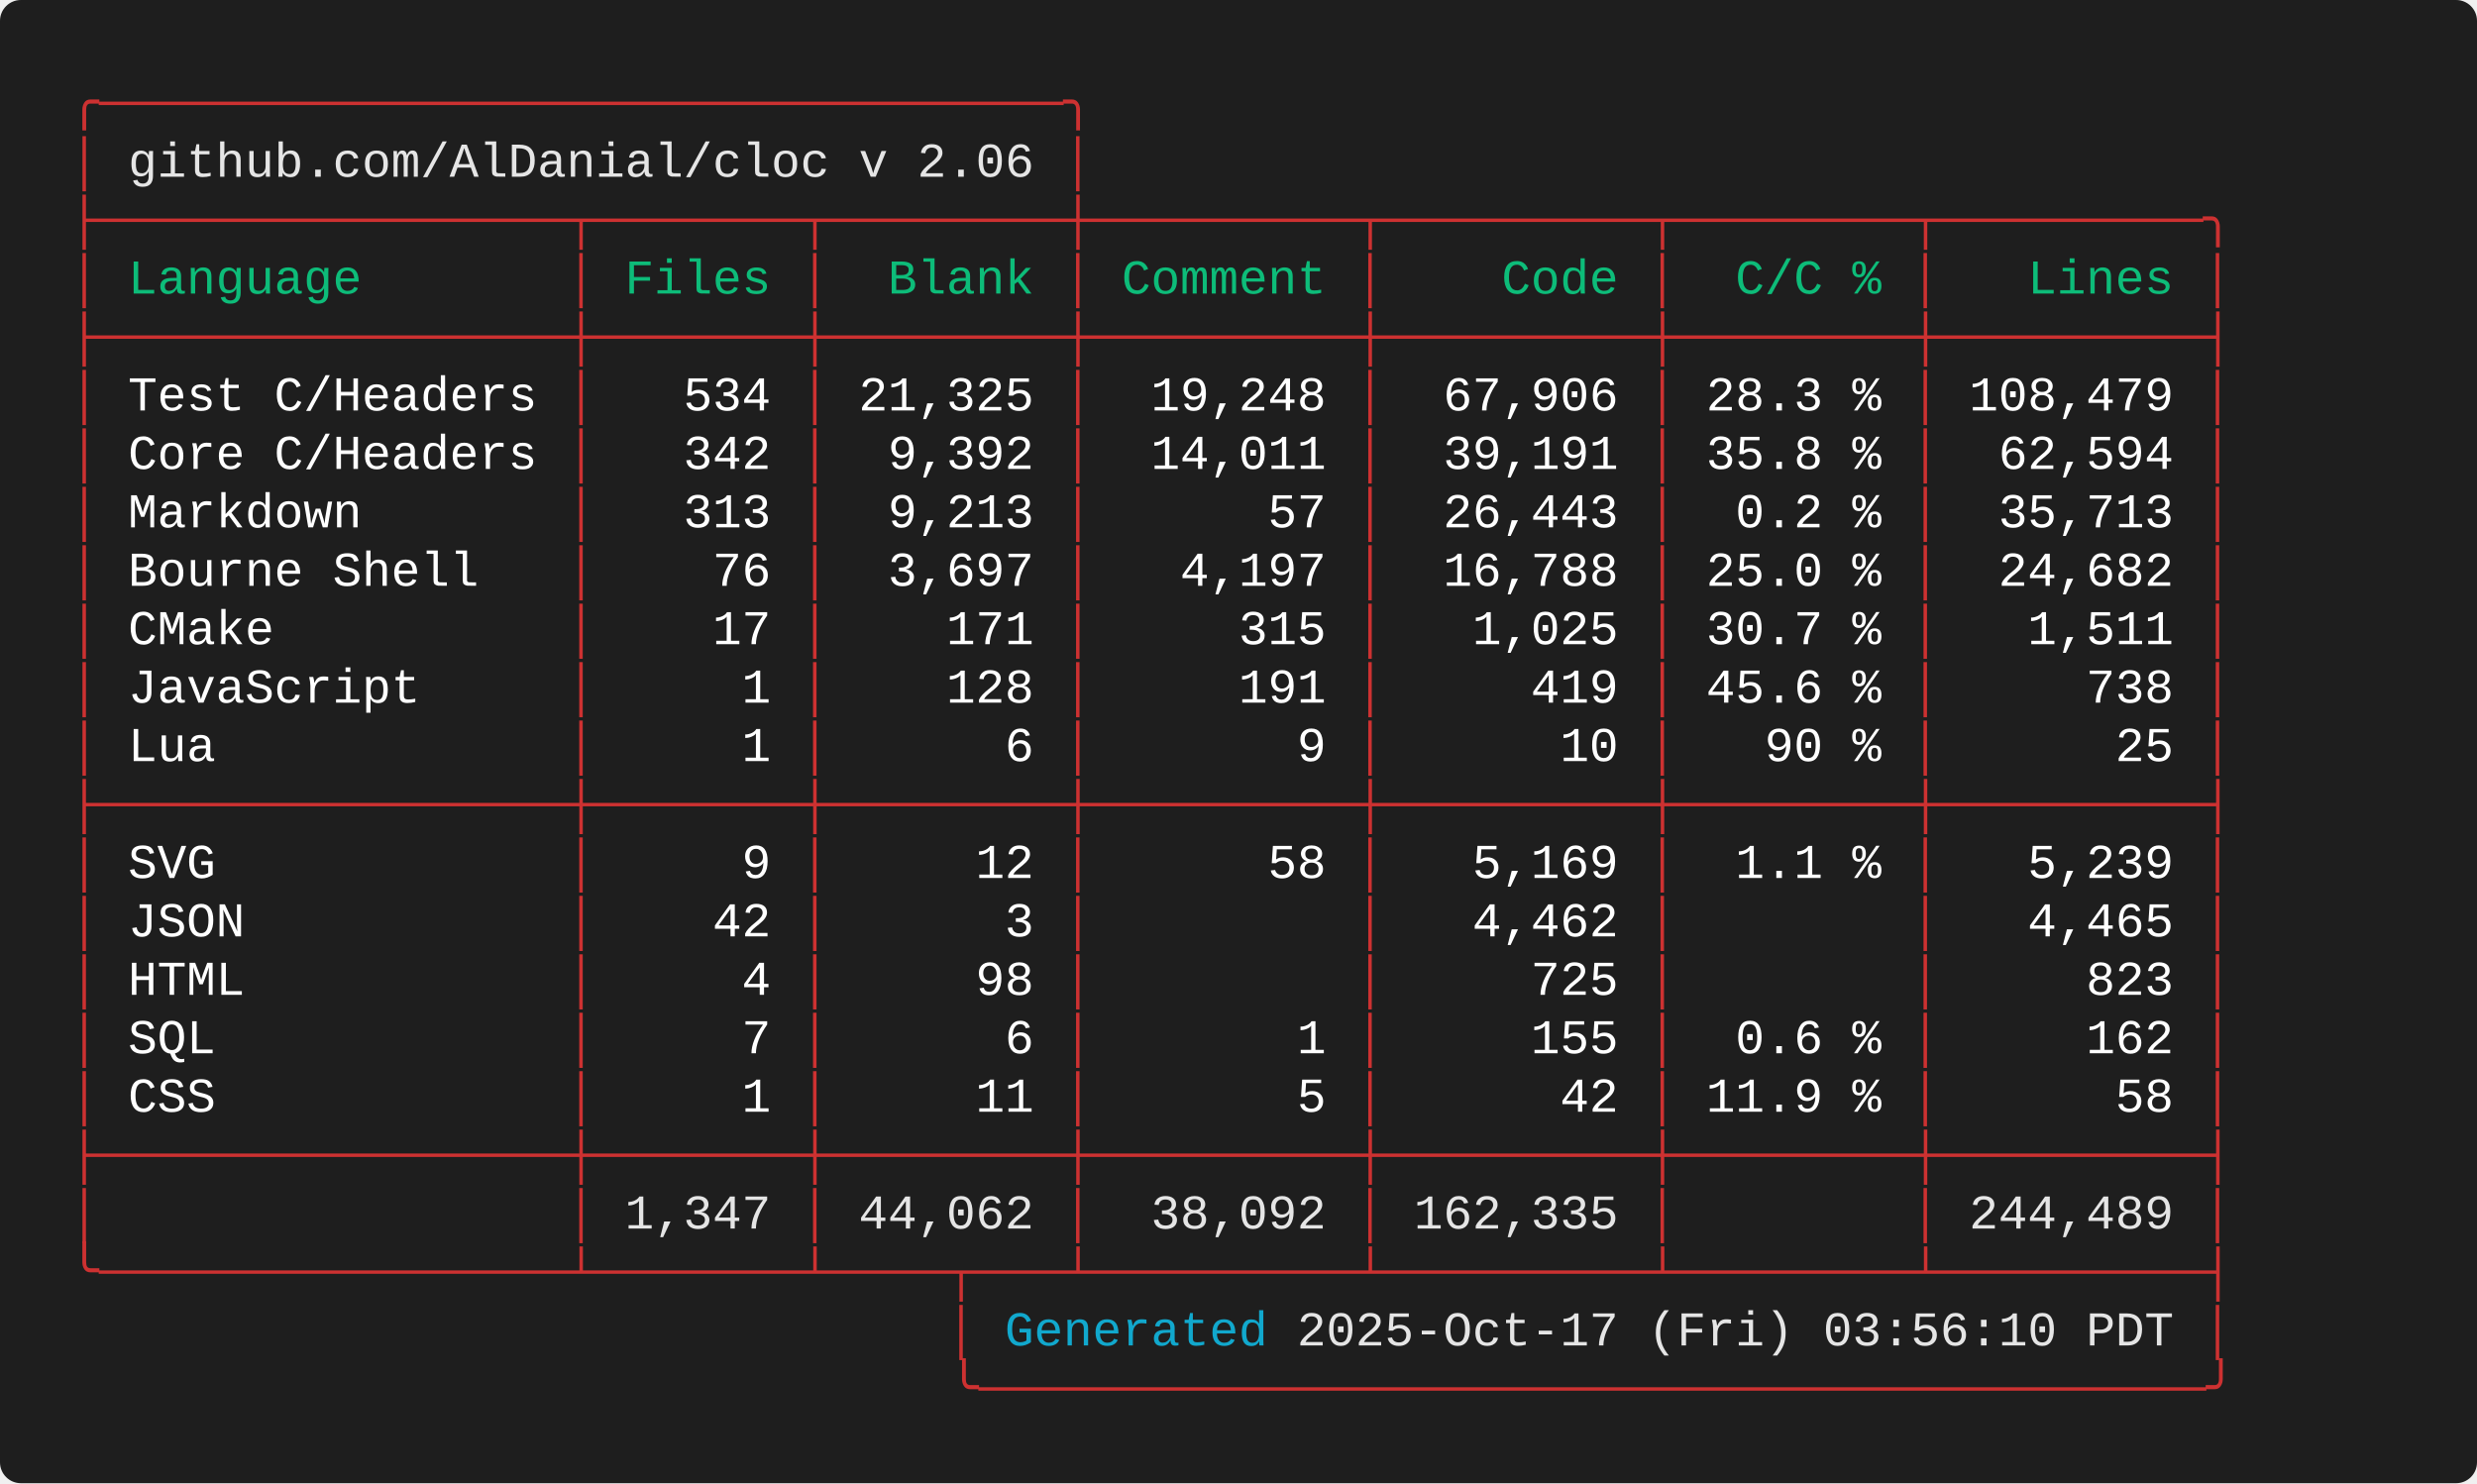
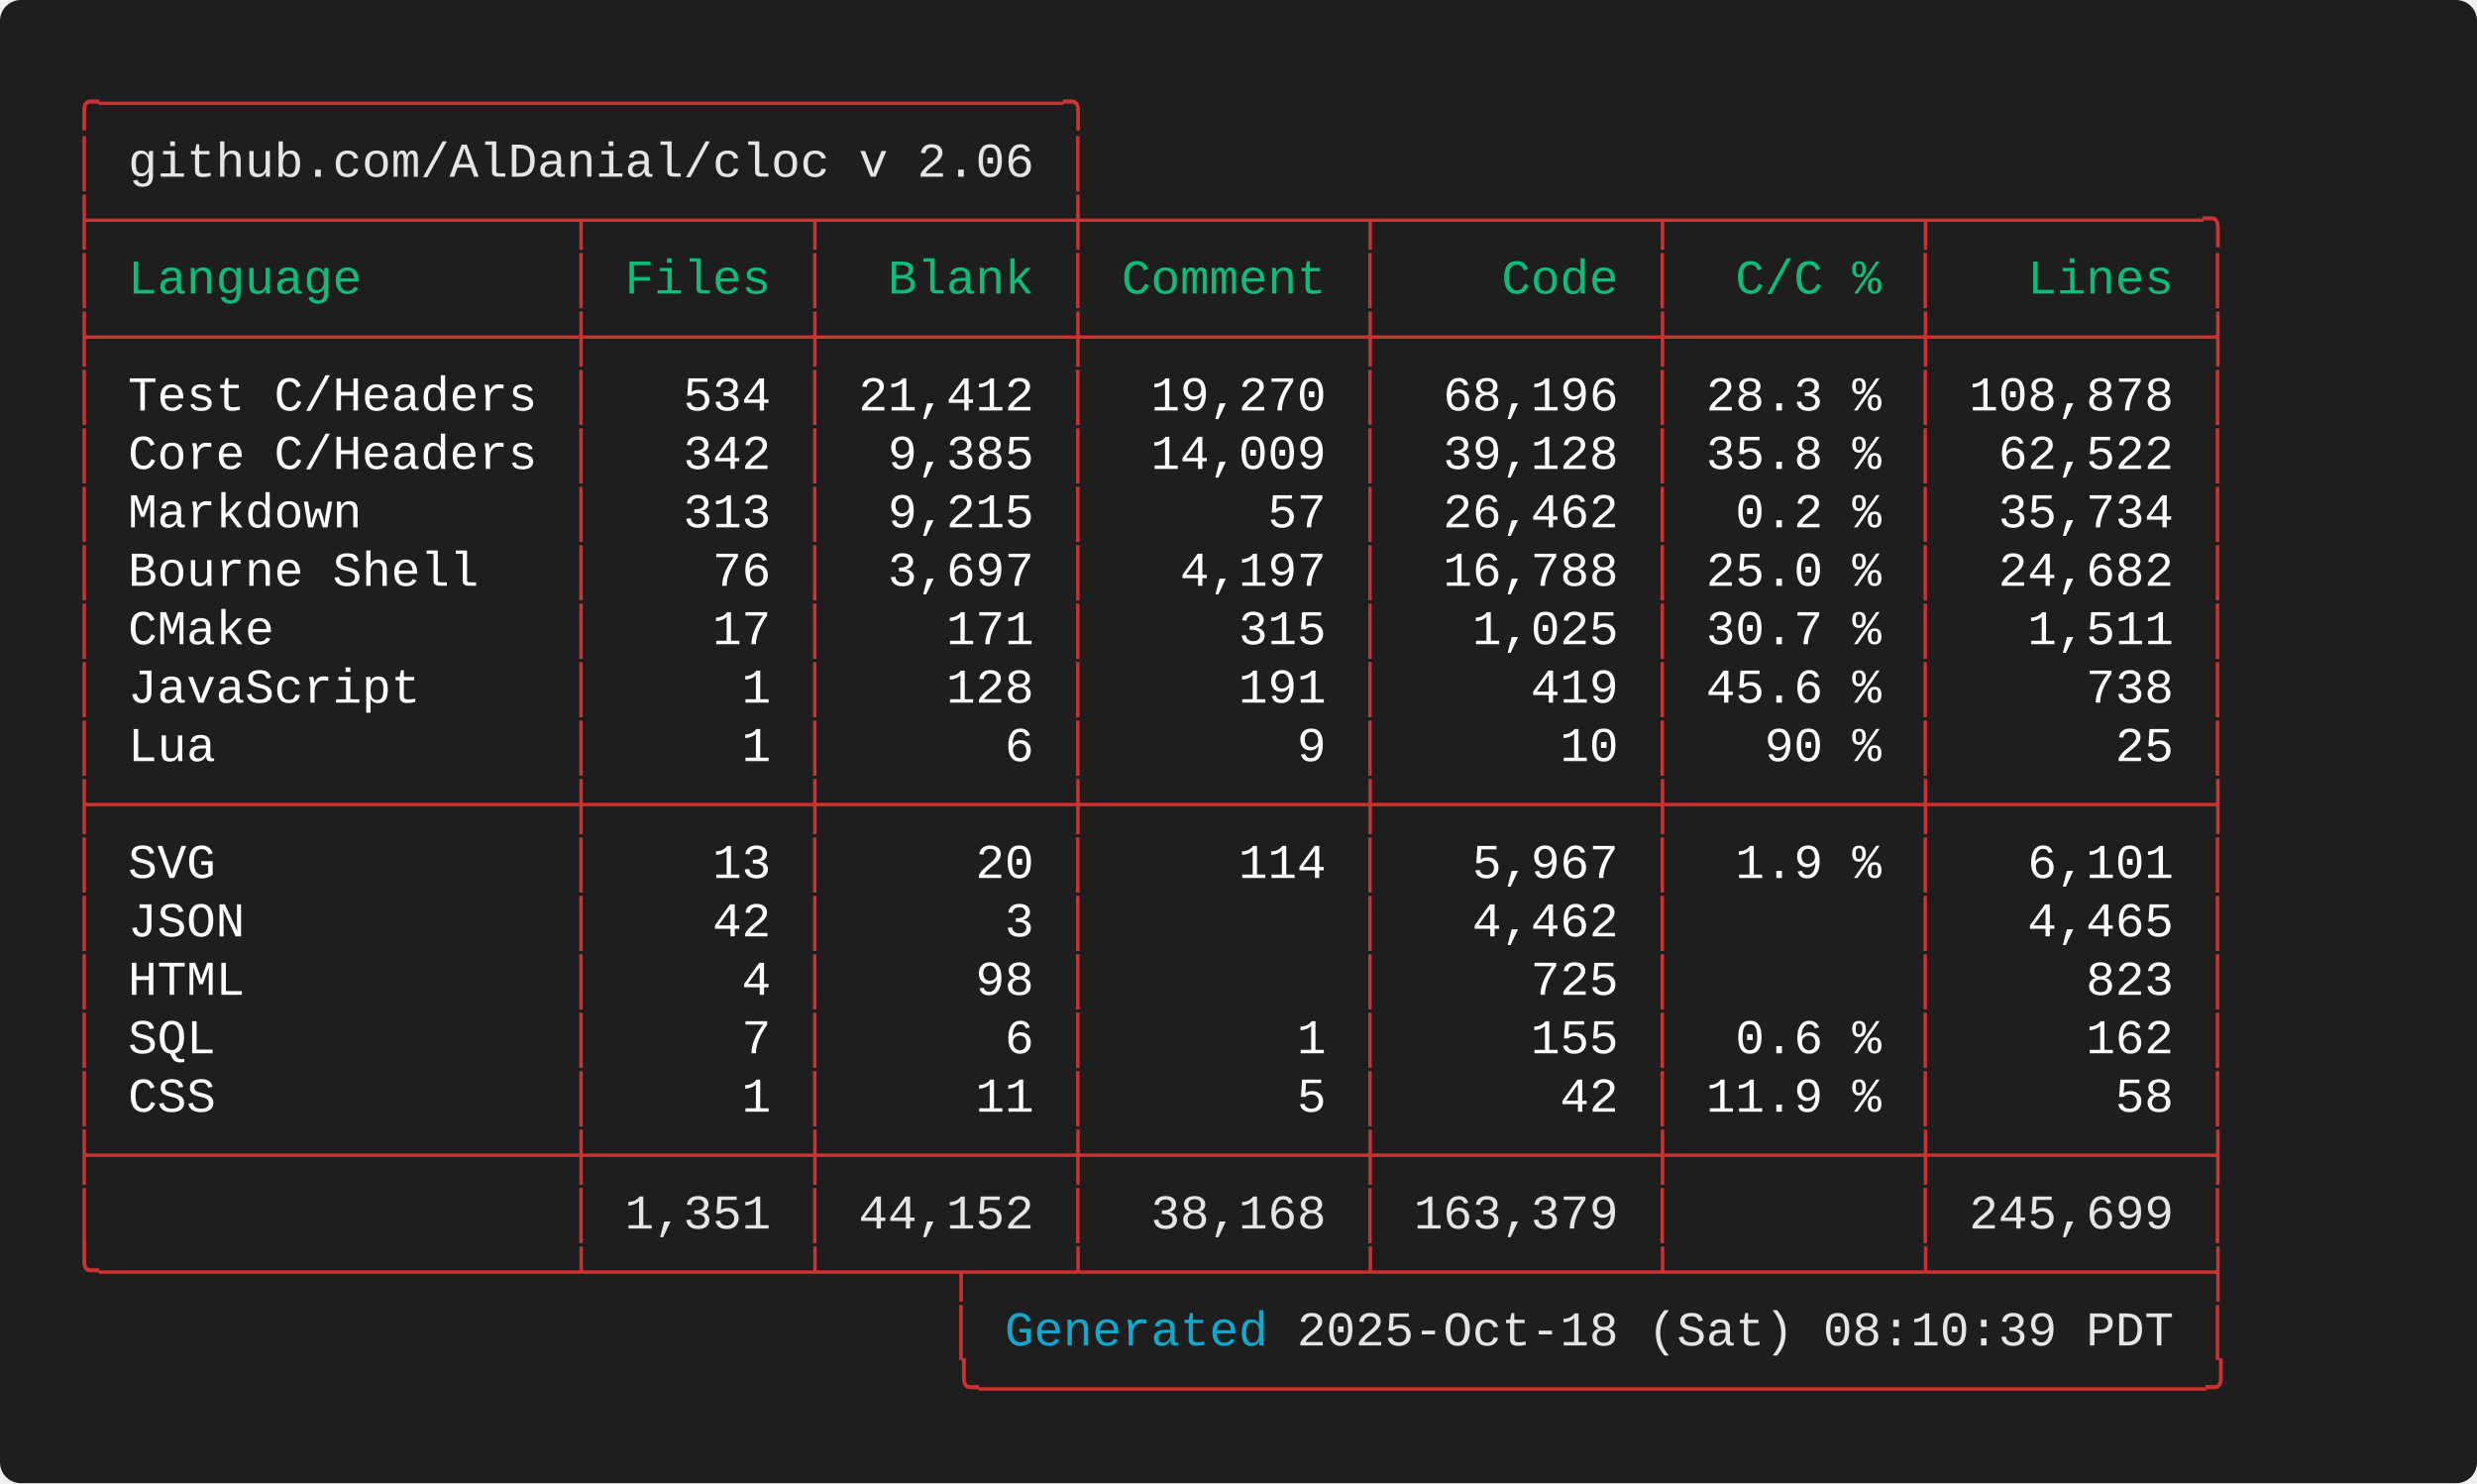
<svg xmlns="http://www.w3.org/2000/svg" width="712.00" height="426.40" viewBox="0 0 712.00 426.40">
  <defs>
    <style type="text/css">.terminal-text { font-family: 'Consolas', 'Consolas', 'Monaco', 'Courier New', monospace; }</style>
  </defs>
  <rect width="100%" height="100%" fill="#1e1e1e" rx="6" />
  <text x="20.00" y="34.00" font-size="14" class="terminal-text" xml:space="preserve" textLength="294.00" lengthAdjust="spacingAndGlyphs" fill="#cd3131">╭─────────────────────────────────╮</text>
  <text x="20.00" y="50.80" font-size="14" class="terminal-text" xml:space="preserve" textLength="16.80" lengthAdjust="spacingAndGlyphs" fill="#cd3131">│ </text>
  <text x="36.80" y="50.80" font-size="14" class="terminal-text" xml:space="preserve" textLength="260.40" lengthAdjust="spacingAndGlyphs" fill="#e5e5e5">github.com/AlDanial/cloc v 2.06</text>
  <text x="297.20" y="50.80" font-size="14" class="terminal-text" xml:space="preserve" textLength="8.40" lengthAdjust="spacingAndGlyphs" fill="#ffffff"> </text>
  <text x="305.60" y="50.80" font-size="14" class="terminal-text" xml:space="preserve" textLength="8.40" lengthAdjust="spacingAndGlyphs" fill="#cd3131">│</text>
  <text x="20.00" y="67.60" font-size="14" class="terminal-text" xml:space="preserve" textLength="621.60" lengthAdjust="spacingAndGlyphs" fill="#cd3131">├────────────────┬───────┬────────┼─────────┬─────────┬────────┬─────────╮</text>
  <text x="20.00" y="84.40" font-size="14" class="terminal-text" xml:space="preserve" textLength="8.40" lengthAdjust="spacingAndGlyphs" fill="#cd3131">│</text>
  <text x="28.40" y="84.40" font-size="14" class="terminal-text" xml:space="preserve" textLength="134.40" lengthAdjust="spacingAndGlyphs" fill="#0dbc79"> Language       </text>
  <text x="162.80" y="84.40" font-size="14" class="terminal-text" xml:space="preserve" textLength="8.40" lengthAdjust="spacingAndGlyphs" fill="#cd3131">│</text>
  <text x="171.20" y="84.40" font-size="14" class="terminal-text" xml:space="preserve" textLength="58.80" lengthAdjust="spacingAndGlyphs" fill="#0dbc79"> Files </text>
  <text x="230.00" y="84.40" font-size="14" class="terminal-text" xml:space="preserve" textLength="8.40" lengthAdjust="spacingAndGlyphs" fill="#cd3131">│</text>
  <text x="238.40" y="84.40" font-size="14" class="terminal-text" xml:space="preserve" textLength="67.20" lengthAdjust="spacingAndGlyphs" fill="#0dbc79">  Blank </text>
  <text x="305.60" y="84.40" font-size="14" class="terminal-text" xml:space="preserve" textLength="8.40" lengthAdjust="spacingAndGlyphs" fill="#cd3131">│</text>
  <text x="314.00" y="84.40" font-size="14" class="terminal-text" xml:space="preserve" textLength="75.60" lengthAdjust="spacingAndGlyphs" fill="#0dbc79"> Comment </text>
  <text x="389.60" y="84.40" font-size="14" class="terminal-text" xml:space="preserve" textLength="8.40" lengthAdjust="spacingAndGlyphs" fill="#cd3131">│</text>
  <text x="398.00" y="84.40" font-size="14" class="terminal-text" xml:space="preserve" textLength="75.60" lengthAdjust="spacingAndGlyphs" fill="#0dbc79">    Code </text>
  <text x="473.60" y="84.40" font-size="14" class="terminal-text" xml:space="preserve" textLength="8.40" lengthAdjust="spacingAndGlyphs" fill="#cd3131">│</text>
  <text x="482.00" y="84.40" font-size="14" class="terminal-text" xml:space="preserve" textLength="67.20" lengthAdjust="spacingAndGlyphs" fill="#0dbc79">  C/C % </text>
  <text x="549.20" y="84.40" font-size="14" class="terminal-text" xml:space="preserve" textLength="8.40" lengthAdjust="spacingAndGlyphs" fill="#cd3131">│</text>
  <text x="557.60" y="84.40" font-size="14" class="terminal-text" xml:space="preserve" textLength="75.60" lengthAdjust="spacingAndGlyphs" fill="#0dbc79">   Lines </text>
  <text x="633.20" y="84.40" font-size="14" class="terminal-text" xml:space="preserve" textLength="8.40" lengthAdjust="spacingAndGlyphs" fill="#cd3131">│</text>
  <text x="20.00" y="101.20" font-size="14" class="terminal-text" xml:space="preserve" textLength="621.60" lengthAdjust="spacingAndGlyphs" fill="#cd3131">├────────────────┼───────┼────────┼─────────┼─────────┼────────┼─────────┤</text>
  <text x="20.00" y="118.00" font-size="14" class="terminal-text" xml:space="preserve" textLength="8.40" lengthAdjust="spacingAndGlyphs" fill="#cd3131">│</text>
  <text x="28.40" y="118.00" font-size="14" class="terminal-text" xml:space="preserve" textLength="134.40" lengthAdjust="spacingAndGlyphs" fill="#ffffff"> Test C/Headers </text>
  <text x="162.80" y="118.00" font-size="14" class="terminal-text" xml:space="preserve" textLength="8.40" lengthAdjust="spacingAndGlyphs" fill="#cd3131">│</text>
  <text x="171.20" y="118.00" font-size="14" class="terminal-text" xml:space="preserve" textLength="58.80" lengthAdjust="spacingAndGlyphs" fill="#ffffff">   534 </text>
  <text x="230.00" y="118.00" font-size="14" class="terminal-text" xml:space="preserve" textLength="8.40" lengthAdjust="spacingAndGlyphs" fill="#cd3131">│</text>
-   <text x="238.40" y="118.00" font-size="14" class="terminal-text" xml:space="preserve" textLength="67.20" lengthAdjust="spacingAndGlyphs" fill="#ffffff"> 21,325 </text>
+   <text x="238.40" y="118.00" font-size="14" class="terminal-text" xml:space="preserve" textLength="67.20" lengthAdjust="spacingAndGlyphs" fill="#ffffff"> 21,412 </text>
  <text x="305.60" y="118.00" font-size="14" class="terminal-text" xml:space="preserve" textLength="8.40" lengthAdjust="spacingAndGlyphs" fill="#cd3131">│</text>
-   <text x="314.00" y="118.00" font-size="14" class="terminal-text" xml:space="preserve" textLength="75.60" lengthAdjust="spacingAndGlyphs" fill="#ffffff">  19,248 </text>
+   <text x="314.00" y="118.00" font-size="14" class="terminal-text" xml:space="preserve" textLength="75.60" lengthAdjust="spacingAndGlyphs" fill="#ffffff">  19,270 </text>
  <text x="389.60" y="118.00" font-size="14" class="terminal-text" xml:space="preserve" textLength="8.40" lengthAdjust="spacingAndGlyphs" fill="#cd3131">│</text>
-   <text x="398.00" y="118.00" font-size="14" class="terminal-text" xml:space="preserve" textLength="75.60" lengthAdjust="spacingAndGlyphs" fill="#ffffff">  67,906 </text>
+   <text x="398.00" y="118.00" font-size="14" class="terminal-text" xml:space="preserve" textLength="75.60" lengthAdjust="spacingAndGlyphs" fill="#ffffff">  68,196 </text>
  <text x="473.60" y="118.00" font-size="14" class="terminal-text" xml:space="preserve" textLength="8.40" lengthAdjust="spacingAndGlyphs" fill="#cd3131">│</text>
  <text x="482.00" y="118.00" font-size="14" class="terminal-text" xml:space="preserve" textLength="67.20" lengthAdjust="spacingAndGlyphs" fill="#ffffff"> 28.3 % </text>
  <text x="549.20" y="118.00" font-size="14" class="terminal-text" xml:space="preserve" textLength="8.40" lengthAdjust="spacingAndGlyphs" fill="#cd3131">│</text>
-   <text x="557.60" y="118.00" font-size="14" class="terminal-text" xml:space="preserve" textLength="75.60" lengthAdjust="spacingAndGlyphs" fill="#ffffff"> 108,479 </text>
+   <text x="557.60" y="118.00" font-size="14" class="terminal-text" xml:space="preserve" textLength="75.60" lengthAdjust="spacingAndGlyphs" fill="#ffffff"> 108,878 </text>
  <text x="633.20" y="118.00" font-size="14" class="terminal-text" xml:space="preserve" textLength="8.40" lengthAdjust="spacingAndGlyphs" fill="#cd3131">│</text>
  <text x="20.00" y="134.80" font-size="14" class="terminal-text" xml:space="preserve" textLength="8.40" lengthAdjust="spacingAndGlyphs" fill="#cd3131">│</text>
  <text x="28.40" y="134.80" font-size="14" class="terminal-text" xml:space="preserve" textLength="134.40" lengthAdjust="spacingAndGlyphs" fill="#ffffff"> Core C/Headers </text>
  <text x="162.80" y="134.80" font-size="14" class="terminal-text" xml:space="preserve" textLength="8.40" lengthAdjust="spacingAndGlyphs" fill="#cd3131">│</text>
  <text x="171.20" y="134.80" font-size="14" class="terminal-text" xml:space="preserve" textLength="58.80" lengthAdjust="spacingAndGlyphs" fill="#ffffff">   342 </text>
  <text x="230.00" y="134.80" font-size="14" class="terminal-text" xml:space="preserve" textLength="8.40" lengthAdjust="spacingAndGlyphs" fill="#cd3131">│</text>
-   <text x="238.40" y="134.80" font-size="14" class="terminal-text" xml:space="preserve" textLength="67.20" lengthAdjust="spacingAndGlyphs" fill="#ffffff">  9,392 </text>
+   <text x="238.40" y="134.80" font-size="14" class="terminal-text" xml:space="preserve" textLength="67.20" lengthAdjust="spacingAndGlyphs" fill="#ffffff">  9,385 </text>
  <text x="305.60" y="134.80" font-size="14" class="terminal-text" xml:space="preserve" textLength="8.40" lengthAdjust="spacingAndGlyphs" fill="#cd3131">│</text>
-   <text x="314.00" y="134.80" font-size="14" class="terminal-text" xml:space="preserve" textLength="75.60" lengthAdjust="spacingAndGlyphs" fill="#ffffff">  14,011 </text>
+   <text x="314.00" y="134.80" font-size="14" class="terminal-text" xml:space="preserve" textLength="75.60" lengthAdjust="spacingAndGlyphs" fill="#ffffff">  14,009 </text>
  <text x="389.60" y="134.80" font-size="14" class="terminal-text" xml:space="preserve" textLength="8.40" lengthAdjust="spacingAndGlyphs" fill="#cd3131">│</text>
-   <text x="398.00" y="134.80" font-size="14" class="terminal-text" xml:space="preserve" textLength="75.60" lengthAdjust="spacingAndGlyphs" fill="#ffffff">  39,191 </text>
+   <text x="398.00" y="134.80" font-size="14" class="terminal-text" xml:space="preserve" textLength="75.60" lengthAdjust="spacingAndGlyphs" fill="#ffffff">  39,128 </text>
  <text x="473.60" y="134.80" font-size="14" class="terminal-text" xml:space="preserve" textLength="8.40" lengthAdjust="spacingAndGlyphs" fill="#cd3131">│</text>
  <text x="482.00" y="134.80" font-size="14" class="terminal-text" xml:space="preserve" textLength="67.20" lengthAdjust="spacingAndGlyphs" fill="#ffffff"> 35.8 % </text>
  <text x="549.20" y="134.80" font-size="14" class="terminal-text" xml:space="preserve" textLength="8.40" lengthAdjust="spacingAndGlyphs" fill="#cd3131">│</text>
-   <text x="557.60" y="134.80" font-size="14" class="terminal-text" xml:space="preserve" textLength="75.60" lengthAdjust="spacingAndGlyphs" fill="#ffffff">  62,594 </text>
+   <text x="557.60" y="134.80" font-size="14" class="terminal-text" xml:space="preserve" textLength="75.60" lengthAdjust="spacingAndGlyphs" fill="#ffffff">  62,522 </text>
  <text x="633.20" y="134.80" font-size="14" class="terminal-text" xml:space="preserve" textLength="8.40" lengthAdjust="spacingAndGlyphs" fill="#cd3131">│</text>
  <text x="20.00" y="151.60" font-size="14" class="terminal-text" xml:space="preserve" textLength="8.40" lengthAdjust="spacingAndGlyphs" fill="#cd3131">│</text>
  <text x="28.40" y="151.60" font-size="14" class="terminal-text" xml:space="preserve" textLength="134.40" lengthAdjust="spacingAndGlyphs" fill="#ffffff"> Markdown       </text>
  <text x="162.80" y="151.60" font-size="14" class="terminal-text" xml:space="preserve" textLength="8.40" lengthAdjust="spacingAndGlyphs" fill="#cd3131">│</text>
  <text x="171.20" y="151.60" font-size="14" class="terminal-text" xml:space="preserve" textLength="58.80" lengthAdjust="spacingAndGlyphs" fill="#ffffff">   313 </text>
  <text x="230.00" y="151.60" font-size="14" class="terminal-text" xml:space="preserve" textLength="8.40" lengthAdjust="spacingAndGlyphs" fill="#cd3131">│</text>
-   <text x="238.40" y="151.60" font-size="14" class="terminal-text" xml:space="preserve" textLength="67.20" lengthAdjust="spacingAndGlyphs" fill="#ffffff">  9,213 </text>
+   <text x="238.40" y="151.60" font-size="14" class="terminal-text" xml:space="preserve" textLength="67.20" lengthAdjust="spacingAndGlyphs" fill="#ffffff">  9,215 </text>
  <text x="305.60" y="151.60" font-size="14" class="terminal-text" xml:space="preserve" textLength="8.40" lengthAdjust="spacingAndGlyphs" fill="#cd3131">│</text>
  <text x="314.00" y="151.60" font-size="14" class="terminal-text" xml:space="preserve" textLength="75.60" lengthAdjust="spacingAndGlyphs" fill="#ffffff">      57 </text>
  <text x="389.60" y="151.60" font-size="14" class="terminal-text" xml:space="preserve" textLength="8.40" lengthAdjust="spacingAndGlyphs" fill="#cd3131">│</text>
-   <text x="398.00" y="151.60" font-size="14" class="terminal-text" xml:space="preserve" textLength="75.60" lengthAdjust="spacingAndGlyphs" fill="#ffffff">  26,443 </text>
+   <text x="398.00" y="151.60" font-size="14" class="terminal-text" xml:space="preserve" textLength="75.60" lengthAdjust="spacingAndGlyphs" fill="#ffffff">  26,462 </text>
  <text x="473.60" y="151.60" font-size="14" class="terminal-text" xml:space="preserve" textLength="8.40" lengthAdjust="spacingAndGlyphs" fill="#cd3131">│</text>
  <text x="482.00" y="151.60" font-size="14" class="terminal-text" xml:space="preserve" textLength="67.20" lengthAdjust="spacingAndGlyphs" fill="#ffffff">  0.2 % </text>
  <text x="549.20" y="151.60" font-size="14" class="terminal-text" xml:space="preserve" textLength="8.40" lengthAdjust="spacingAndGlyphs" fill="#cd3131">│</text>
-   <text x="557.60" y="151.60" font-size="14" class="terminal-text" xml:space="preserve" textLength="75.60" lengthAdjust="spacingAndGlyphs" fill="#ffffff">  35,713 </text>
+   <text x="557.60" y="151.60" font-size="14" class="terminal-text" xml:space="preserve" textLength="75.60" lengthAdjust="spacingAndGlyphs" fill="#ffffff">  35,734 </text>
  <text x="633.20" y="151.60" font-size="14" class="terminal-text" xml:space="preserve" textLength="8.40" lengthAdjust="spacingAndGlyphs" fill="#cd3131">│</text>
  <text x="20.00" y="168.40" font-size="14" class="terminal-text" xml:space="preserve" textLength="8.40" lengthAdjust="spacingAndGlyphs" fill="#cd3131">│</text>
  <text x="28.40" y="168.40" font-size="14" class="terminal-text" xml:space="preserve" textLength="134.40" lengthAdjust="spacingAndGlyphs" fill="#ffffff"> Bourne Shell   </text>
  <text x="162.80" y="168.40" font-size="14" class="terminal-text" xml:space="preserve" textLength="8.40" lengthAdjust="spacingAndGlyphs" fill="#cd3131">│</text>
  <text x="171.20" y="168.40" font-size="14" class="terminal-text" xml:space="preserve" textLength="58.80" lengthAdjust="spacingAndGlyphs" fill="#ffffff">    76 </text>
  <text x="230.00" y="168.40" font-size="14" class="terminal-text" xml:space="preserve" textLength="8.40" lengthAdjust="spacingAndGlyphs" fill="#cd3131">│</text>
  <text x="238.40" y="168.40" font-size="14" class="terminal-text" xml:space="preserve" textLength="67.20" lengthAdjust="spacingAndGlyphs" fill="#ffffff">  3,697 </text>
  <text x="305.60" y="168.40" font-size="14" class="terminal-text" xml:space="preserve" textLength="8.40" lengthAdjust="spacingAndGlyphs" fill="#cd3131">│</text>
  <text x="314.00" y="168.40" font-size="14" class="terminal-text" xml:space="preserve" textLength="75.60" lengthAdjust="spacingAndGlyphs" fill="#ffffff">   4,197 </text>
  <text x="389.60" y="168.40" font-size="14" class="terminal-text" xml:space="preserve" textLength="8.40" lengthAdjust="spacingAndGlyphs" fill="#cd3131">│</text>
  <text x="398.00" y="168.40" font-size="14" class="terminal-text" xml:space="preserve" textLength="75.60" lengthAdjust="spacingAndGlyphs" fill="#ffffff">  16,788 </text>
  <text x="473.60" y="168.40" font-size="14" class="terminal-text" xml:space="preserve" textLength="8.40" lengthAdjust="spacingAndGlyphs" fill="#cd3131">│</text>
  <text x="482.00" y="168.40" font-size="14" class="terminal-text" xml:space="preserve" textLength="67.20" lengthAdjust="spacingAndGlyphs" fill="#ffffff"> 25.0 % </text>
  <text x="549.20" y="168.40" font-size="14" class="terminal-text" xml:space="preserve" textLength="8.40" lengthAdjust="spacingAndGlyphs" fill="#cd3131">│</text>
  <text x="557.60" y="168.40" font-size="14" class="terminal-text" xml:space="preserve" textLength="75.60" lengthAdjust="spacingAndGlyphs" fill="#ffffff">  24,682 </text>
  <text x="633.20" y="168.40" font-size="14" class="terminal-text" xml:space="preserve" textLength="8.40" lengthAdjust="spacingAndGlyphs" fill="#cd3131">│</text>
  <text x="20.00" y="185.20" font-size="14" class="terminal-text" xml:space="preserve" textLength="8.40" lengthAdjust="spacingAndGlyphs" fill="#cd3131">│</text>
  <text x="28.40" y="185.20" font-size="14" class="terminal-text" xml:space="preserve" textLength="134.40" lengthAdjust="spacingAndGlyphs" fill="#ffffff"> CMake          </text>
  <text x="162.80" y="185.20" font-size="14" class="terminal-text" xml:space="preserve" textLength="8.40" lengthAdjust="spacingAndGlyphs" fill="#cd3131">│</text>
  <text x="171.20" y="185.20" font-size="14" class="terminal-text" xml:space="preserve" textLength="58.80" lengthAdjust="spacingAndGlyphs" fill="#ffffff">    17 </text>
  <text x="230.00" y="185.20" font-size="14" class="terminal-text" xml:space="preserve" textLength="8.40" lengthAdjust="spacingAndGlyphs" fill="#cd3131">│</text>
  <text x="238.40" y="185.20" font-size="14" class="terminal-text" xml:space="preserve" textLength="67.20" lengthAdjust="spacingAndGlyphs" fill="#ffffff">    171 </text>
  <text x="305.60" y="185.20" font-size="14" class="terminal-text" xml:space="preserve" textLength="8.40" lengthAdjust="spacingAndGlyphs" fill="#cd3131">│</text>
  <text x="314.00" y="185.20" font-size="14" class="terminal-text" xml:space="preserve" textLength="75.60" lengthAdjust="spacingAndGlyphs" fill="#ffffff">     315 </text>
  <text x="389.60" y="185.20" font-size="14" class="terminal-text" xml:space="preserve" textLength="8.40" lengthAdjust="spacingAndGlyphs" fill="#cd3131">│</text>
  <text x="398.00" y="185.20" font-size="14" class="terminal-text" xml:space="preserve" textLength="75.60" lengthAdjust="spacingAndGlyphs" fill="#ffffff">   1,025 </text>
  <text x="473.60" y="185.20" font-size="14" class="terminal-text" xml:space="preserve" textLength="8.40" lengthAdjust="spacingAndGlyphs" fill="#cd3131">│</text>
  <text x="482.00" y="185.20" font-size="14" class="terminal-text" xml:space="preserve" textLength="67.20" lengthAdjust="spacingAndGlyphs" fill="#ffffff"> 30.7 % </text>
  <text x="549.20" y="185.20" font-size="14" class="terminal-text" xml:space="preserve" textLength="8.40" lengthAdjust="spacingAndGlyphs" fill="#cd3131">│</text>
  <text x="557.60" y="185.20" font-size="14" class="terminal-text" xml:space="preserve" textLength="75.60" lengthAdjust="spacingAndGlyphs" fill="#ffffff">   1,511 </text>
  <text x="633.20" y="185.20" font-size="14" class="terminal-text" xml:space="preserve" textLength="8.40" lengthAdjust="spacingAndGlyphs" fill="#cd3131">│</text>
  <text x="20.00" y="202.00" font-size="14" class="terminal-text" xml:space="preserve" textLength="8.40" lengthAdjust="spacingAndGlyphs" fill="#cd3131">│</text>
  <text x="28.40" y="202.00" font-size="14" class="terminal-text" xml:space="preserve" textLength="134.40" lengthAdjust="spacingAndGlyphs" fill="#ffffff"> JavaScript     </text>
  <text x="162.80" y="202.00" font-size="14" class="terminal-text" xml:space="preserve" textLength="8.40" lengthAdjust="spacingAndGlyphs" fill="#cd3131">│</text>
  <text x="171.20" y="202.00" font-size="14" class="terminal-text" xml:space="preserve" textLength="58.80" lengthAdjust="spacingAndGlyphs" fill="#ffffff">     1 </text>
  <text x="230.00" y="202.00" font-size="14" class="terminal-text" xml:space="preserve" textLength="8.40" lengthAdjust="spacingAndGlyphs" fill="#cd3131">│</text>
  <text x="238.40" y="202.00" font-size="14" class="terminal-text" xml:space="preserve" textLength="67.20" lengthAdjust="spacingAndGlyphs" fill="#ffffff">    128 </text>
  <text x="305.60" y="202.00" font-size="14" class="terminal-text" xml:space="preserve" textLength="8.40" lengthAdjust="spacingAndGlyphs" fill="#cd3131">│</text>
  <text x="314.00" y="202.00" font-size="14" class="terminal-text" xml:space="preserve" textLength="75.60" lengthAdjust="spacingAndGlyphs" fill="#ffffff">     191 </text>
  <text x="389.60" y="202.00" font-size="14" class="terminal-text" xml:space="preserve" textLength="8.40" lengthAdjust="spacingAndGlyphs" fill="#cd3131">│</text>
  <text x="398.00" y="202.00" font-size="14" class="terminal-text" xml:space="preserve" textLength="75.60" lengthAdjust="spacingAndGlyphs" fill="#ffffff">     419 </text>
  <text x="473.60" y="202.00" font-size="14" class="terminal-text" xml:space="preserve" textLength="8.40" lengthAdjust="spacingAndGlyphs" fill="#cd3131">│</text>
  <text x="482.00" y="202.00" font-size="14" class="terminal-text" xml:space="preserve" textLength="67.20" lengthAdjust="spacingAndGlyphs" fill="#ffffff"> 45.6 % </text>
  <text x="549.20" y="202.00" font-size="14" class="terminal-text" xml:space="preserve" textLength="8.40" lengthAdjust="spacingAndGlyphs" fill="#cd3131">│</text>
  <text x="557.60" y="202.00" font-size="14" class="terminal-text" xml:space="preserve" textLength="75.60" lengthAdjust="spacingAndGlyphs" fill="#ffffff">     738 </text>
  <text x="633.20" y="202.00" font-size="14" class="terminal-text" xml:space="preserve" textLength="8.40" lengthAdjust="spacingAndGlyphs" fill="#cd3131">│</text>
  <text x="20.00" y="218.80" font-size="14" class="terminal-text" xml:space="preserve" textLength="8.40" lengthAdjust="spacingAndGlyphs" fill="#cd3131">│</text>
  <text x="28.40" y="218.80" font-size="14" class="terminal-text" xml:space="preserve" textLength="134.40" lengthAdjust="spacingAndGlyphs" fill="#ffffff"> Lua            </text>
  <text x="162.80" y="218.80" font-size="14" class="terminal-text" xml:space="preserve" textLength="8.40" lengthAdjust="spacingAndGlyphs" fill="#cd3131">│</text>
  <text x="171.20" y="218.80" font-size="14" class="terminal-text" xml:space="preserve" textLength="58.80" lengthAdjust="spacingAndGlyphs" fill="#ffffff">     1 </text>
  <text x="230.00" y="218.80" font-size="14" class="terminal-text" xml:space="preserve" textLength="8.40" lengthAdjust="spacingAndGlyphs" fill="#cd3131">│</text>
  <text x="238.40" y="218.80" font-size="14" class="terminal-text" xml:space="preserve" textLength="67.20" lengthAdjust="spacingAndGlyphs" fill="#ffffff">      6 </text>
  <text x="305.60" y="218.80" font-size="14" class="terminal-text" xml:space="preserve" textLength="8.40" lengthAdjust="spacingAndGlyphs" fill="#cd3131">│</text>
  <text x="314.00" y="218.80" font-size="14" class="terminal-text" xml:space="preserve" textLength="75.60" lengthAdjust="spacingAndGlyphs" fill="#ffffff">       9 </text>
  <text x="389.60" y="218.80" font-size="14" class="terminal-text" xml:space="preserve" textLength="8.40" lengthAdjust="spacingAndGlyphs" fill="#cd3131">│</text>
  <text x="398.00" y="218.80" font-size="14" class="terminal-text" xml:space="preserve" textLength="75.60" lengthAdjust="spacingAndGlyphs" fill="#ffffff">      10 </text>
  <text x="473.60" y="218.80" font-size="14" class="terminal-text" xml:space="preserve" textLength="8.40" lengthAdjust="spacingAndGlyphs" fill="#cd3131">│</text>
  <text x="482.00" y="218.80" font-size="14" class="terminal-text" xml:space="preserve" textLength="67.20" lengthAdjust="spacingAndGlyphs" fill="#ffffff">   90 % </text>
  <text x="549.20" y="218.80" font-size="14" class="terminal-text" xml:space="preserve" textLength="8.40" lengthAdjust="spacingAndGlyphs" fill="#cd3131">│</text>
  <text x="557.60" y="218.80" font-size="14" class="terminal-text" xml:space="preserve" textLength="75.60" lengthAdjust="spacingAndGlyphs" fill="#ffffff">      25 </text>
  <text x="633.20" y="218.80" font-size="14" class="terminal-text" xml:space="preserve" textLength="8.40" lengthAdjust="spacingAndGlyphs" fill="#cd3131">│</text>
  <text x="20.00" y="235.60" font-size="14" class="terminal-text" xml:space="preserve" textLength="621.60" lengthAdjust="spacingAndGlyphs" fill="#cd3131">├────────────────┼───────┼────────┼─────────┼─────────┼────────┼─────────┤</text>
  <text x="20.00" y="252.40" font-size="14" class="terminal-text" xml:space="preserve" textLength="8.40" lengthAdjust="spacingAndGlyphs" fill="#cd3131">│</text>
  <text x="28.40" y="252.40" font-size="14" class="terminal-text" xml:space="preserve" textLength="134.40" lengthAdjust="spacingAndGlyphs" fill="#ffffff"> SVG            </text>
  <text x="162.80" y="252.40" font-size="14" class="terminal-text" xml:space="preserve" textLength="8.40" lengthAdjust="spacingAndGlyphs" fill="#cd3131">│</text>
-   <text x="171.20" y="252.40" font-size="14" class="terminal-text" xml:space="preserve" textLength="58.80" lengthAdjust="spacingAndGlyphs" fill="#ffffff">     9 </text>
+   <text x="171.20" y="252.40" font-size="14" class="terminal-text" xml:space="preserve" textLength="58.80" lengthAdjust="spacingAndGlyphs" fill="#ffffff">    13 </text>
  <text x="230.00" y="252.40" font-size="14" class="terminal-text" xml:space="preserve" textLength="8.40" lengthAdjust="spacingAndGlyphs" fill="#cd3131">│</text>
-   <text x="238.40" y="252.40" font-size="14" class="terminal-text" xml:space="preserve" textLength="67.20" lengthAdjust="spacingAndGlyphs" fill="#ffffff">     12 </text>
+   <text x="238.40" y="252.40" font-size="14" class="terminal-text" xml:space="preserve" textLength="67.20" lengthAdjust="spacingAndGlyphs" fill="#ffffff">     20 </text>
  <text x="305.60" y="252.40" font-size="14" class="terminal-text" xml:space="preserve" textLength="8.40" lengthAdjust="spacingAndGlyphs" fill="#cd3131">│</text>
-   <text x="314.00" y="252.40" font-size="14" class="terminal-text" xml:space="preserve" textLength="75.60" lengthAdjust="spacingAndGlyphs" fill="#ffffff">      58 </text>
+   <text x="314.00" y="252.40" font-size="14" class="terminal-text" xml:space="preserve" textLength="75.60" lengthAdjust="spacingAndGlyphs" fill="#ffffff">     114 </text>
  <text x="389.60" y="252.40" font-size="14" class="terminal-text" xml:space="preserve" textLength="8.40" lengthAdjust="spacingAndGlyphs" fill="#cd3131">│</text>
-   <text x="398.00" y="252.40" font-size="14" class="terminal-text" xml:space="preserve" textLength="75.60" lengthAdjust="spacingAndGlyphs" fill="#ffffff">   5,169 </text>
+   <text x="398.00" y="252.40" font-size="14" class="terminal-text" xml:space="preserve" textLength="75.60" lengthAdjust="spacingAndGlyphs" fill="#ffffff">   5,967 </text>
  <text x="473.60" y="252.40" font-size="14" class="terminal-text" xml:space="preserve" textLength="8.40" lengthAdjust="spacingAndGlyphs" fill="#cd3131">│</text>
-   <text x="482.00" y="252.40" font-size="14" class="terminal-text" xml:space="preserve" textLength="67.20" lengthAdjust="spacingAndGlyphs" fill="#ffffff">  1.1 % </text>
+   <text x="482.00" y="252.40" font-size="14" class="terminal-text" xml:space="preserve" textLength="67.20" lengthAdjust="spacingAndGlyphs" fill="#ffffff">  1.9 % </text>
  <text x="549.20" y="252.40" font-size="14" class="terminal-text" xml:space="preserve" textLength="8.40" lengthAdjust="spacingAndGlyphs" fill="#cd3131">│</text>
-   <text x="557.60" y="252.40" font-size="14" class="terminal-text" xml:space="preserve" textLength="75.60" lengthAdjust="spacingAndGlyphs" fill="#ffffff">   5,239 </text>
+   <text x="557.60" y="252.40" font-size="14" class="terminal-text" xml:space="preserve" textLength="75.60" lengthAdjust="spacingAndGlyphs" fill="#ffffff">   6,101 </text>
  <text x="633.20" y="252.40" font-size="14" class="terminal-text" xml:space="preserve" textLength="8.40" lengthAdjust="spacingAndGlyphs" fill="#cd3131">│</text>
  <text x="20.00" y="269.20" font-size="14" class="terminal-text" xml:space="preserve" textLength="8.40" lengthAdjust="spacingAndGlyphs" fill="#cd3131">│</text>
  <text x="28.40" y="269.20" font-size="14" class="terminal-text" xml:space="preserve" textLength="134.40" lengthAdjust="spacingAndGlyphs" fill="#ffffff"> JSON           </text>
  <text x="162.80" y="269.20" font-size="14" class="terminal-text" xml:space="preserve" textLength="8.40" lengthAdjust="spacingAndGlyphs" fill="#cd3131">│</text>
  <text x="171.20" y="269.20" font-size="14" class="terminal-text" xml:space="preserve" textLength="58.80" lengthAdjust="spacingAndGlyphs" fill="#ffffff">    42 </text>
  <text x="230.00" y="269.20" font-size="14" class="terminal-text" xml:space="preserve" textLength="8.40" lengthAdjust="spacingAndGlyphs" fill="#cd3131">│</text>
  <text x="238.40" y="269.20" font-size="14" class="terminal-text" xml:space="preserve" textLength="67.20" lengthAdjust="spacingAndGlyphs" fill="#ffffff">      3 </text>
  <text x="305.60" y="269.20" font-size="14" class="terminal-text" xml:space="preserve" textLength="8.40" lengthAdjust="spacingAndGlyphs" fill="#cd3131">│</text>
  <text x="314.00" y="269.20" font-size="14" class="terminal-text" xml:space="preserve" textLength="75.60" lengthAdjust="spacingAndGlyphs" fill="#ffffff">         </text>
  <text x="389.60" y="269.20" font-size="14" class="terminal-text" xml:space="preserve" textLength="8.40" lengthAdjust="spacingAndGlyphs" fill="#cd3131">│</text>
  <text x="398.00" y="269.20" font-size="14" class="terminal-text" xml:space="preserve" textLength="75.60" lengthAdjust="spacingAndGlyphs" fill="#ffffff">   4,462 </text>
  <text x="473.60" y="269.20" font-size="14" class="terminal-text" xml:space="preserve" textLength="8.40" lengthAdjust="spacingAndGlyphs" fill="#cd3131">│</text>
  <text x="482.00" y="269.20" font-size="14" class="terminal-text" xml:space="preserve" textLength="67.20" lengthAdjust="spacingAndGlyphs" fill="#ffffff">        </text>
  <text x="549.20" y="269.20" font-size="14" class="terminal-text" xml:space="preserve" textLength="8.40" lengthAdjust="spacingAndGlyphs" fill="#cd3131">│</text>
  <text x="557.60" y="269.20" font-size="14" class="terminal-text" xml:space="preserve" textLength="75.60" lengthAdjust="spacingAndGlyphs" fill="#ffffff">   4,465 </text>
  <text x="633.20" y="269.20" font-size="14" class="terminal-text" xml:space="preserve" textLength="8.40" lengthAdjust="spacingAndGlyphs" fill="#cd3131">│</text>
  <text x="20.00" y="286.00" font-size="14" class="terminal-text" xml:space="preserve" textLength="8.40" lengthAdjust="spacingAndGlyphs" fill="#cd3131">│</text>
  <text x="28.40" y="286.00" font-size="14" class="terminal-text" xml:space="preserve" textLength="134.40" lengthAdjust="spacingAndGlyphs" fill="#ffffff"> HTML           </text>
  <text x="162.80" y="286.00" font-size="14" class="terminal-text" xml:space="preserve" textLength="8.40" lengthAdjust="spacingAndGlyphs" fill="#cd3131">│</text>
  <text x="171.20" y="286.00" font-size="14" class="terminal-text" xml:space="preserve" textLength="58.80" lengthAdjust="spacingAndGlyphs" fill="#ffffff">     4 </text>
  <text x="230.00" y="286.00" font-size="14" class="terminal-text" xml:space="preserve" textLength="8.40" lengthAdjust="spacingAndGlyphs" fill="#cd3131">│</text>
  <text x="238.40" y="286.00" font-size="14" class="terminal-text" xml:space="preserve" textLength="67.20" lengthAdjust="spacingAndGlyphs" fill="#ffffff">     98 </text>
  <text x="305.60" y="286.00" font-size="14" class="terminal-text" xml:space="preserve" textLength="8.40" lengthAdjust="spacingAndGlyphs" fill="#cd3131">│</text>
  <text x="314.00" y="286.00" font-size="14" class="terminal-text" xml:space="preserve" textLength="75.60" lengthAdjust="spacingAndGlyphs" fill="#ffffff">         </text>
  <text x="389.60" y="286.00" font-size="14" class="terminal-text" xml:space="preserve" textLength="8.40" lengthAdjust="spacingAndGlyphs" fill="#cd3131">│</text>
  <text x="398.00" y="286.00" font-size="14" class="terminal-text" xml:space="preserve" textLength="75.60" lengthAdjust="spacingAndGlyphs" fill="#ffffff">     725 </text>
  <text x="473.60" y="286.00" font-size="14" class="terminal-text" xml:space="preserve" textLength="8.40" lengthAdjust="spacingAndGlyphs" fill="#cd3131">│</text>
  <text x="482.00" y="286.00" font-size="14" class="terminal-text" xml:space="preserve" textLength="67.20" lengthAdjust="spacingAndGlyphs" fill="#ffffff">        </text>
  <text x="549.20" y="286.00" font-size="14" class="terminal-text" xml:space="preserve" textLength="8.40" lengthAdjust="spacingAndGlyphs" fill="#cd3131">│</text>
  <text x="557.60" y="286.00" font-size="14" class="terminal-text" xml:space="preserve" textLength="75.60" lengthAdjust="spacingAndGlyphs" fill="#ffffff">     823 </text>
  <text x="633.20" y="286.00" font-size="14" class="terminal-text" xml:space="preserve" textLength="8.40" lengthAdjust="spacingAndGlyphs" fill="#cd3131">│</text>
  <text x="20.00" y="302.80" font-size="14" class="terminal-text" xml:space="preserve" textLength="8.40" lengthAdjust="spacingAndGlyphs" fill="#cd3131">│</text>
  <text x="28.40" y="302.80" font-size="14" class="terminal-text" xml:space="preserve" textLength="134.40" lengthAdjust="spacingAndGlyphs" fill="#ffffff"> SQL            </text>
  <text x="162.80" y="302.80" font-size="14" class="terminal-text" xml:space="preserve" textLength="8.40" lengthAdjust="spacingAndGlyphs" fill="#cd3131">│</text>
  <text x="171.20" y="302.80" font-size="14" class="terminal-text" xml:space="preserve" textLength="58.80" lengthAdjust="spacingAndGlyphs" fill="#ffffff">     7 </text>
  <text x="230.00" y="302.80" font-size="14" class="terminal-text" xml:space="preserve" textLength="8.40" lengthAdjust="spacingAndGlyphs" fill="#cd3131">│</text>
  <text x="238.40" y="302.80" font-size="14" class="terminal-text" xml:space="preserve" textLength="67.20" lengthAdjust="spacingAndGlyphs" fill="#ffffff">      6 </text>
  <text x="305.60" y="302.80" font-size="14" class="terminal-text" xml:space="preserve" textLength="8.40" lengthAdjust="spacingAndGlyphs" fill="#cd3131">│</text>
  <text x="314.00" y="302.80" font-size="14" class="terminal-text" xml:space="preserve" textLength="75.60" lengthAdjust="spacingAndGlyphs" fill="#ffffff">       1 </text>
  <text x="389.60" y="302.80" font-size="14" class="terminal-text" xml:space="preserve" textLength="8.40" lengthAdjust="spacingAndGlyphs" fill="#cd3131">│</text>
  <text x="398.00" y="302.80" font-size="14" class="terminal-text" xml:space="preserve" textLength="75.60" lengthAdjust="spacingAndGlyphs" fill="#ffffff">     155 </text>
  <text x="473.60" y="302.80" font-size="14" class="terminal-text" xml:space="preserve" textLength="8.40" lengthAdjust="spacingAndGlyphs" fill="#cd3131">│</text>
  <text x="482.00" y="302.80" font-size="14" class="terminal-text" xml:space="preserve" textLength="67.20" lengthAdjust="spacingAndGlyphs" fill="#ffffff">  0.6 % </text>
  <text x="549.20" y="302.80" font-size="14" class="terminal-text" xml:space="preserve" textLength="8.40" lengthAdjust="spacingAndGlyphs" fill="#cd3131">│</text>
  <text x="557.60" y="302.80" font-size="14" class="terminal-text" xml:space="preserve" textLength="75.60" lengthAdjust="spacingAndGlyphs" fill="#ffffff">     162 </text>
  <text x="633.20" y="302.80" font-size="14" class="terminal-text" xml:space="preserve" textLength="8.40" lengthAdjust="spacingAndGlyphs" fill="#cd3131">│</text>
  <text x="20.00" y="319.60" font-size="14" class="terminal-text" xml:space="preserve" textLength="8.40" lengthAdjust="spacingAndGlyphs" fill="#cd3131">│</text>
  <text x="28.40" y="319.60" font-size="14" class="terminal-text" xml:space="preserve" textLength="134.40" lengthAdjust="spacingAndGlyphs" fill="#ffffff"> CSS            </text>
  <text x="162.80" y="319.60" font-size="14" class="terminal-text" xml:space="preserve" textLength="8.40" lengthAdjust="spacingAndGlyphs" fill="#cd3131">│</text>
  <text x="171.20" y="319.60" font-size="14" class="terminal-text" xml:space="preserve" textLength="58.80" lengthAdjust="spacingAndGlyphs" fill="#ffffff">     1 </text>
  <text x="230.00" y="319.60" font-size="14" class="terminal-text" xml:space="preserve" textLength="8.40" lengthAdjust="spacingAndGlyphs" fill="#cd3131">│</text>
  <text x="238.40" y="319.60" font-size="14" class="terminal-text" xml:space="preserve" textLength="67.20" lengthAdjust="spacingAndGlyphs" fill="#ffffff">     11 </text>
  <text x="305.60" y="319.60" font-size="14" class="terminal-text" xml:space="preserve" textLength="8.40" lengthAdjust="spacingAndGlyphs" fill="#cd3131">│</text>
  <text x="314.00" y="319.60" font-size="14" class="terminal-text" xml:space="preserve" textLength="75.60" lengthAdjust="spacingAndGlyphs" fill="#ffffff">       5 </text>
  <text x="389.60" y="319.60" font-size="14" class="terminal-text" xml:space="preserve" textLength="8.40" lengthAdjust="spacingAndGlyphs" fill="#cd3131">│</text>
  <text x="398.00" y="319.60" font-size="14" class="terminal-text" xml:space="preserve" textLength="75.60" lengthAdjust="spacingAndGlyphs" fill="#ffffff">      42 </text>
  <text x="473.60" y="319.60" font-size="14" class="terminal-text" xml:space="preserve" textLength="8.40" lengthAdjust="spacingAndGlyphs" fill="#cd3131">│</text>
  <text x="482.00" y="319.60" font-size="14" class="terminal-text" xml:space="preserve" textLength="67.20" lengthAdjust="spacingAndGlyphs" fill="#ffffff"> 11.9 % </text>
  <text x="549.20" y="319.60" font-size="14" class="terminal-text" xml:space="preserve" textLength="8.40" lengthAdjust="spacingAndGlyphs" fill="#cd3131">│</text>
  <text x="557.60" y="319.60" font-size="14" class="terminal-text" xml:space="preserve" textLength="75.60" lengthAdjust="spacingAndGlyphs" fill="#ffffff">      58 </text>
  <text x="633.20" y="319.60" font-size="14" class="terminal-text" xml:space="preserve" textLength="8.40" lengthAdjust="spacingAndGlyphs" fill="#cd3131">│</text>
  <text x="20.00" y="336.40" font-size="14" class="terminal-text" xml:space="preserve" textLength="621.60" lengthAdjust="spacingAndGlyphs" fill="#cd3131">├────────────────┼───────┼────────┼─────────┼─────────┼────────┼─────────┤</text>
  <text x="20.00" y="353.20" font-size="14" class="terminal-text" xml:space="preserve" textLength="8.40" lengthAdjust="spacingAndGlyphs" fill="#cd3131">│</text>
  <text x="28.40" y="353.20" font-size="14" class="terminal-text" xml:space="preserve" textLength="134.40" lengthAdjust="spacingAndGlyphs" fill="#e5e5e5">                </text>
  <text x="162.80" y="353.20" font-size="14" class="terminal-text" xml:space="preserve" textLength="8.40" lengthAdjust="spacingAndGlyphs" fill="#cd3131">│</text>
-   <text x="171.20" y="353.20" font-size="14" class="terminal-text" xml:space="preserve" textLength="58.80" lengthAdjust="spacingAndGlyphs" fill="#e5e5e5"> 1,347 </text>
+   <text x="171.20" y="353.20" font-size="14" class="terminal-text" xml:space="preserve" textLength="58.80" lengthAdjust="spacingAndGlyphs" fill="#e5e5e5"> 1,351 </text>
  <text x="230.00" y="353.20" font-size="14" class="terminal-text" xml:space="preserve" textLength="8.40" lengthAdjust="spacingAndGlyphs" fill="#cd3131">│</text>
-   <text x="238.40" y="353.20" font-size="14" class="terminal-text" xml:space="preserve" textLength="67.20" lengthAdjust="spacingAndGlyphs" fill="#e5e5e5"> 44,062 </text>
+   <text x="238.40" y="353.20" font-size="14" class="terminal-text" xml:space="preserve" textLength="67.20" lengthAdjust="spacingAndGlyphs" fill="#e5e5e5"> 44,152 </text>
  <text x="305.60" y="353.20" font-size="14" class="terminal-text" xml:space="preserve" textLength="8.40" lengthAdjust="spacingAndGlyphs" fill="#cd3131">│</text>
-   <text x="314.00" y="353.20" font-size="14" class="terminal-text" xml:space="preserve" textLength="75.60" lengthAdjust="spacingAndGlyphs" fill="#e5e5e5">  38,092 </text>
+   <text x="314.00" y="353.20" font-size="14" class="terminal-text" xml:space="preserve" textLength="75.60" lengthAdjust="spacingAndGlyphs" fill="#e5e5e5">  38,168 </text>
  <text x="389.60" y="353.20" font-size="14" class="terminal-text" xml:space="preserve" textLength="8.40" lengthAdjust="spacingAndGlyphs" fill="#cd3131">│</text>
-   <text x="398.00" y="353.20" font-size="14" class="terminal-text" xml:space="preserve" textLength="75.60" lengthAdjust="spacingAndGlyphs" fill="#e5e5e5"> 162,335 </text>
+   <text x="398.00" y="353.20" font-size="14" class="terminal-text" xml:space="preserve" textLength="75.60" lengthAdjust="spacingAndGlyphs" fill="#e5e5e5"> 163,379 </text>
  <text x="473.60" y="353.20" font-size="14" class="terminal-text" xml:space="preserve" textLength="8.40" lengthAdjust="spacingAndGlyphs" fill="#cd3131">│</text>
  <text x="482.00" y="353.20" font-size="14" class="terminal-text" xml:space="preserve" textLength="67.20" lengthAdjust="spacingAndGlyphs" fill="#e5e5e5">        </text>
  <text x="549.20" y="353.20" font-size="14" class="terminal-text" xml:space="preserve" textLength="8.40" lengthAdjust="spacingAndGlyphs" fill="#cd3131">│</text>
-   <text x="557.60" y="353.20" font-size="14" class="terminal-text" xml:space="preserve" textLength="75.60" lengthAdjust="spacingAndGlyphs" fill="#e5e5e5"> 244,489 </text>
+   <text x="557.60" y="353.20" font-size="14" class="terminal-text" xml:space="preserve" textLength="75.60" lengthAdjust="spacingAndGlyphs" fill="#e5e5e5"> 245,699 </text>
  <text x="633.20" y="353.20" font-size="14" class="terminal-text" xml:space="preserve" textLength="8.40" lengthAdjust="spacingAndGlyphs" fill="#cd3131">│</text>
  <text x="20.00" y="370.00" font-size="14" class="terminal-text" xml:space="preserve" textLength="621.60" lengthAdjust="spacingAndGlyphs" fill="#cd3131">╰────────────────┴───────┴────┬───┴─────────┴─────────┴────────┴─────────┤</text>
  <text x="20.00" y="386.80" font-size="14" class="terminal-text" xml:space="preserve" textLength="268.80" lengthAdjust="spacingAndGlyphs" fill="#cd3131">                              │ </text>
  <text x="288.80" y="386.80" font-size="14" class="terminal-text" xml:space="preserve" textLength="75.60" lengthAdjust="spacingAndGlyphs" fill="#11a8cd">Generated</text>
-   <text x="364.40" y="386.80" font-size="14" class="terminal-text" xml:space="preserve" textLength="260.40" lengthAdjust="spacingAndGlyphs" fill="#e5e5e5"> 2025-Oct-17 (Fri) 03:56:10 PDT</text>
+   <text x="364.40" y="386.80" font-size="14" class="terminal-text" xml:space="preserve" textLength="260.40" lengthAdjust="spacingAndGlyphs" fill="#e5e5e5"> 2025-Oct-18 (Sat) 08:10:39 PDT</text>
  <text x="624.80" y="386.80" font-size="14" class="terminal-text" xml:space="preserve" textLength="8.40" lengthAdjust="spacingAndGlyphs" fill="#ffffff"> </text>
  <text x="633.20" y="386.80" font-size="14" class="terminal-text" xml:space="preserve" textLength="8.40" lengthAdjust="spacingAndGlyphs" fill="#cd3131">│</text>
  <text x="20.00" y="403.60" font-size="14" class="terminal-text" xml:space="preserve" textLength="621.60" lengthAdjust="spacingAndGlyphs" fill="#cd3131">                              ╰──────────────────────────────────────────╯</text>
</svg>
